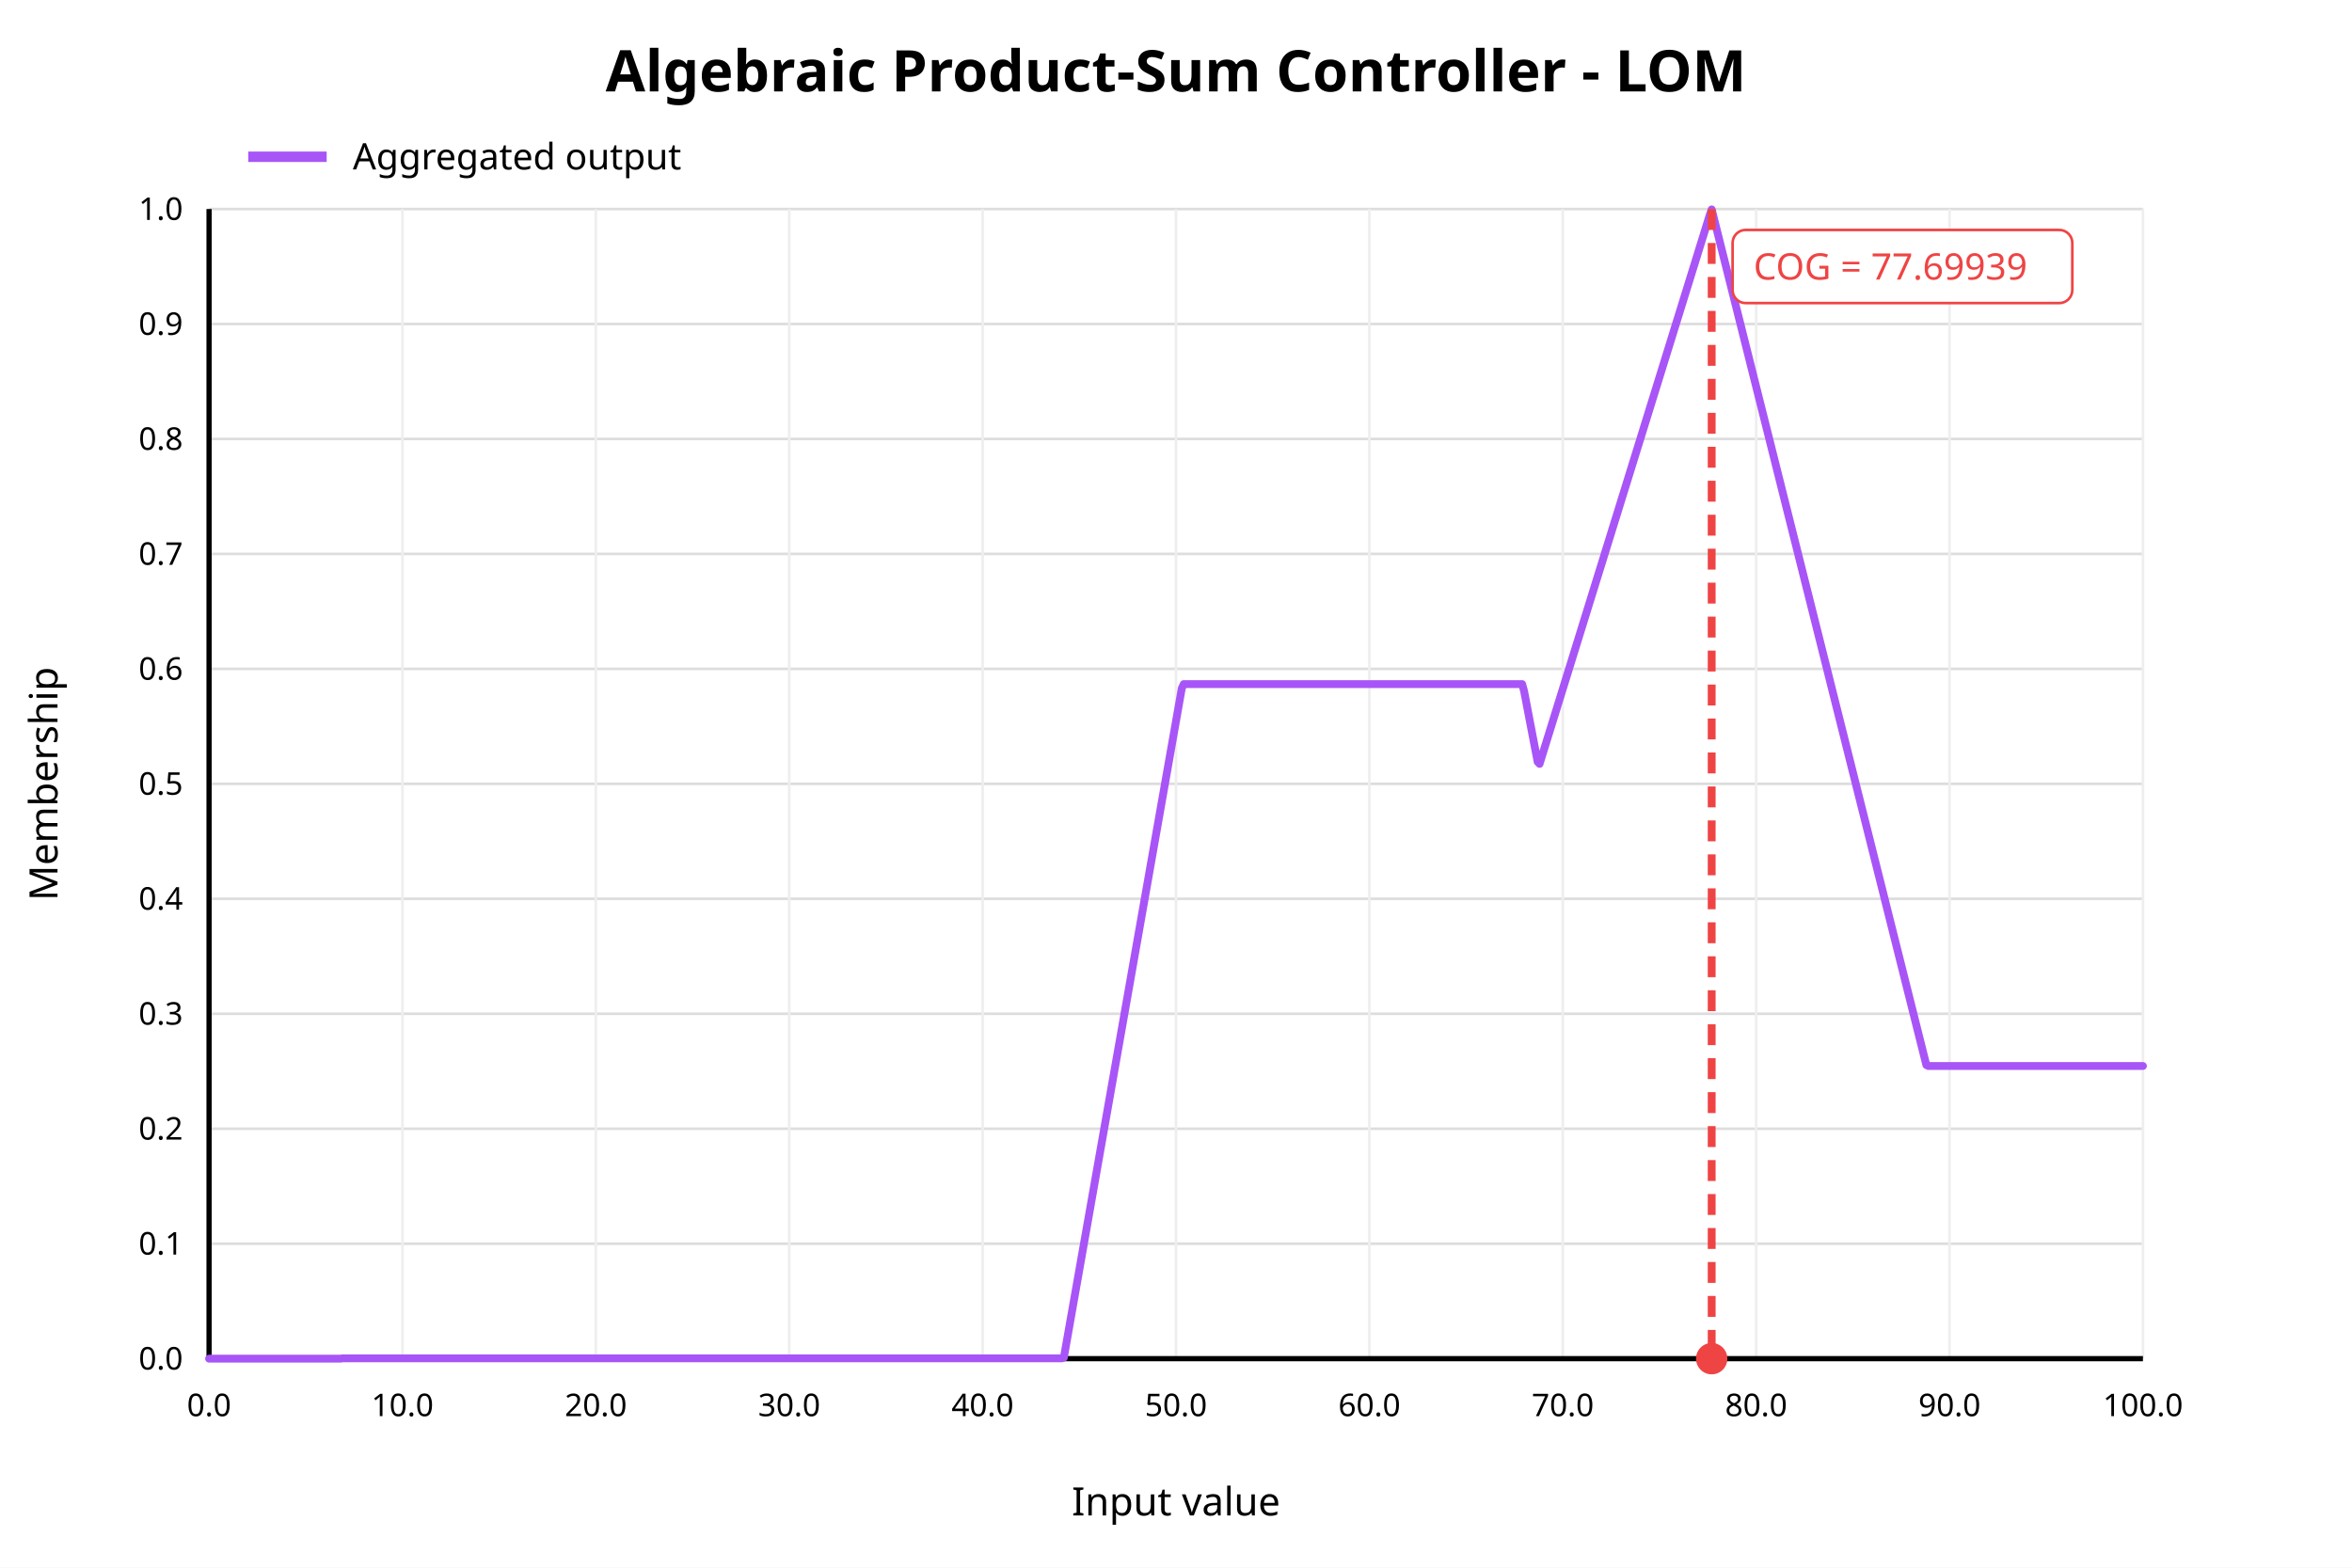
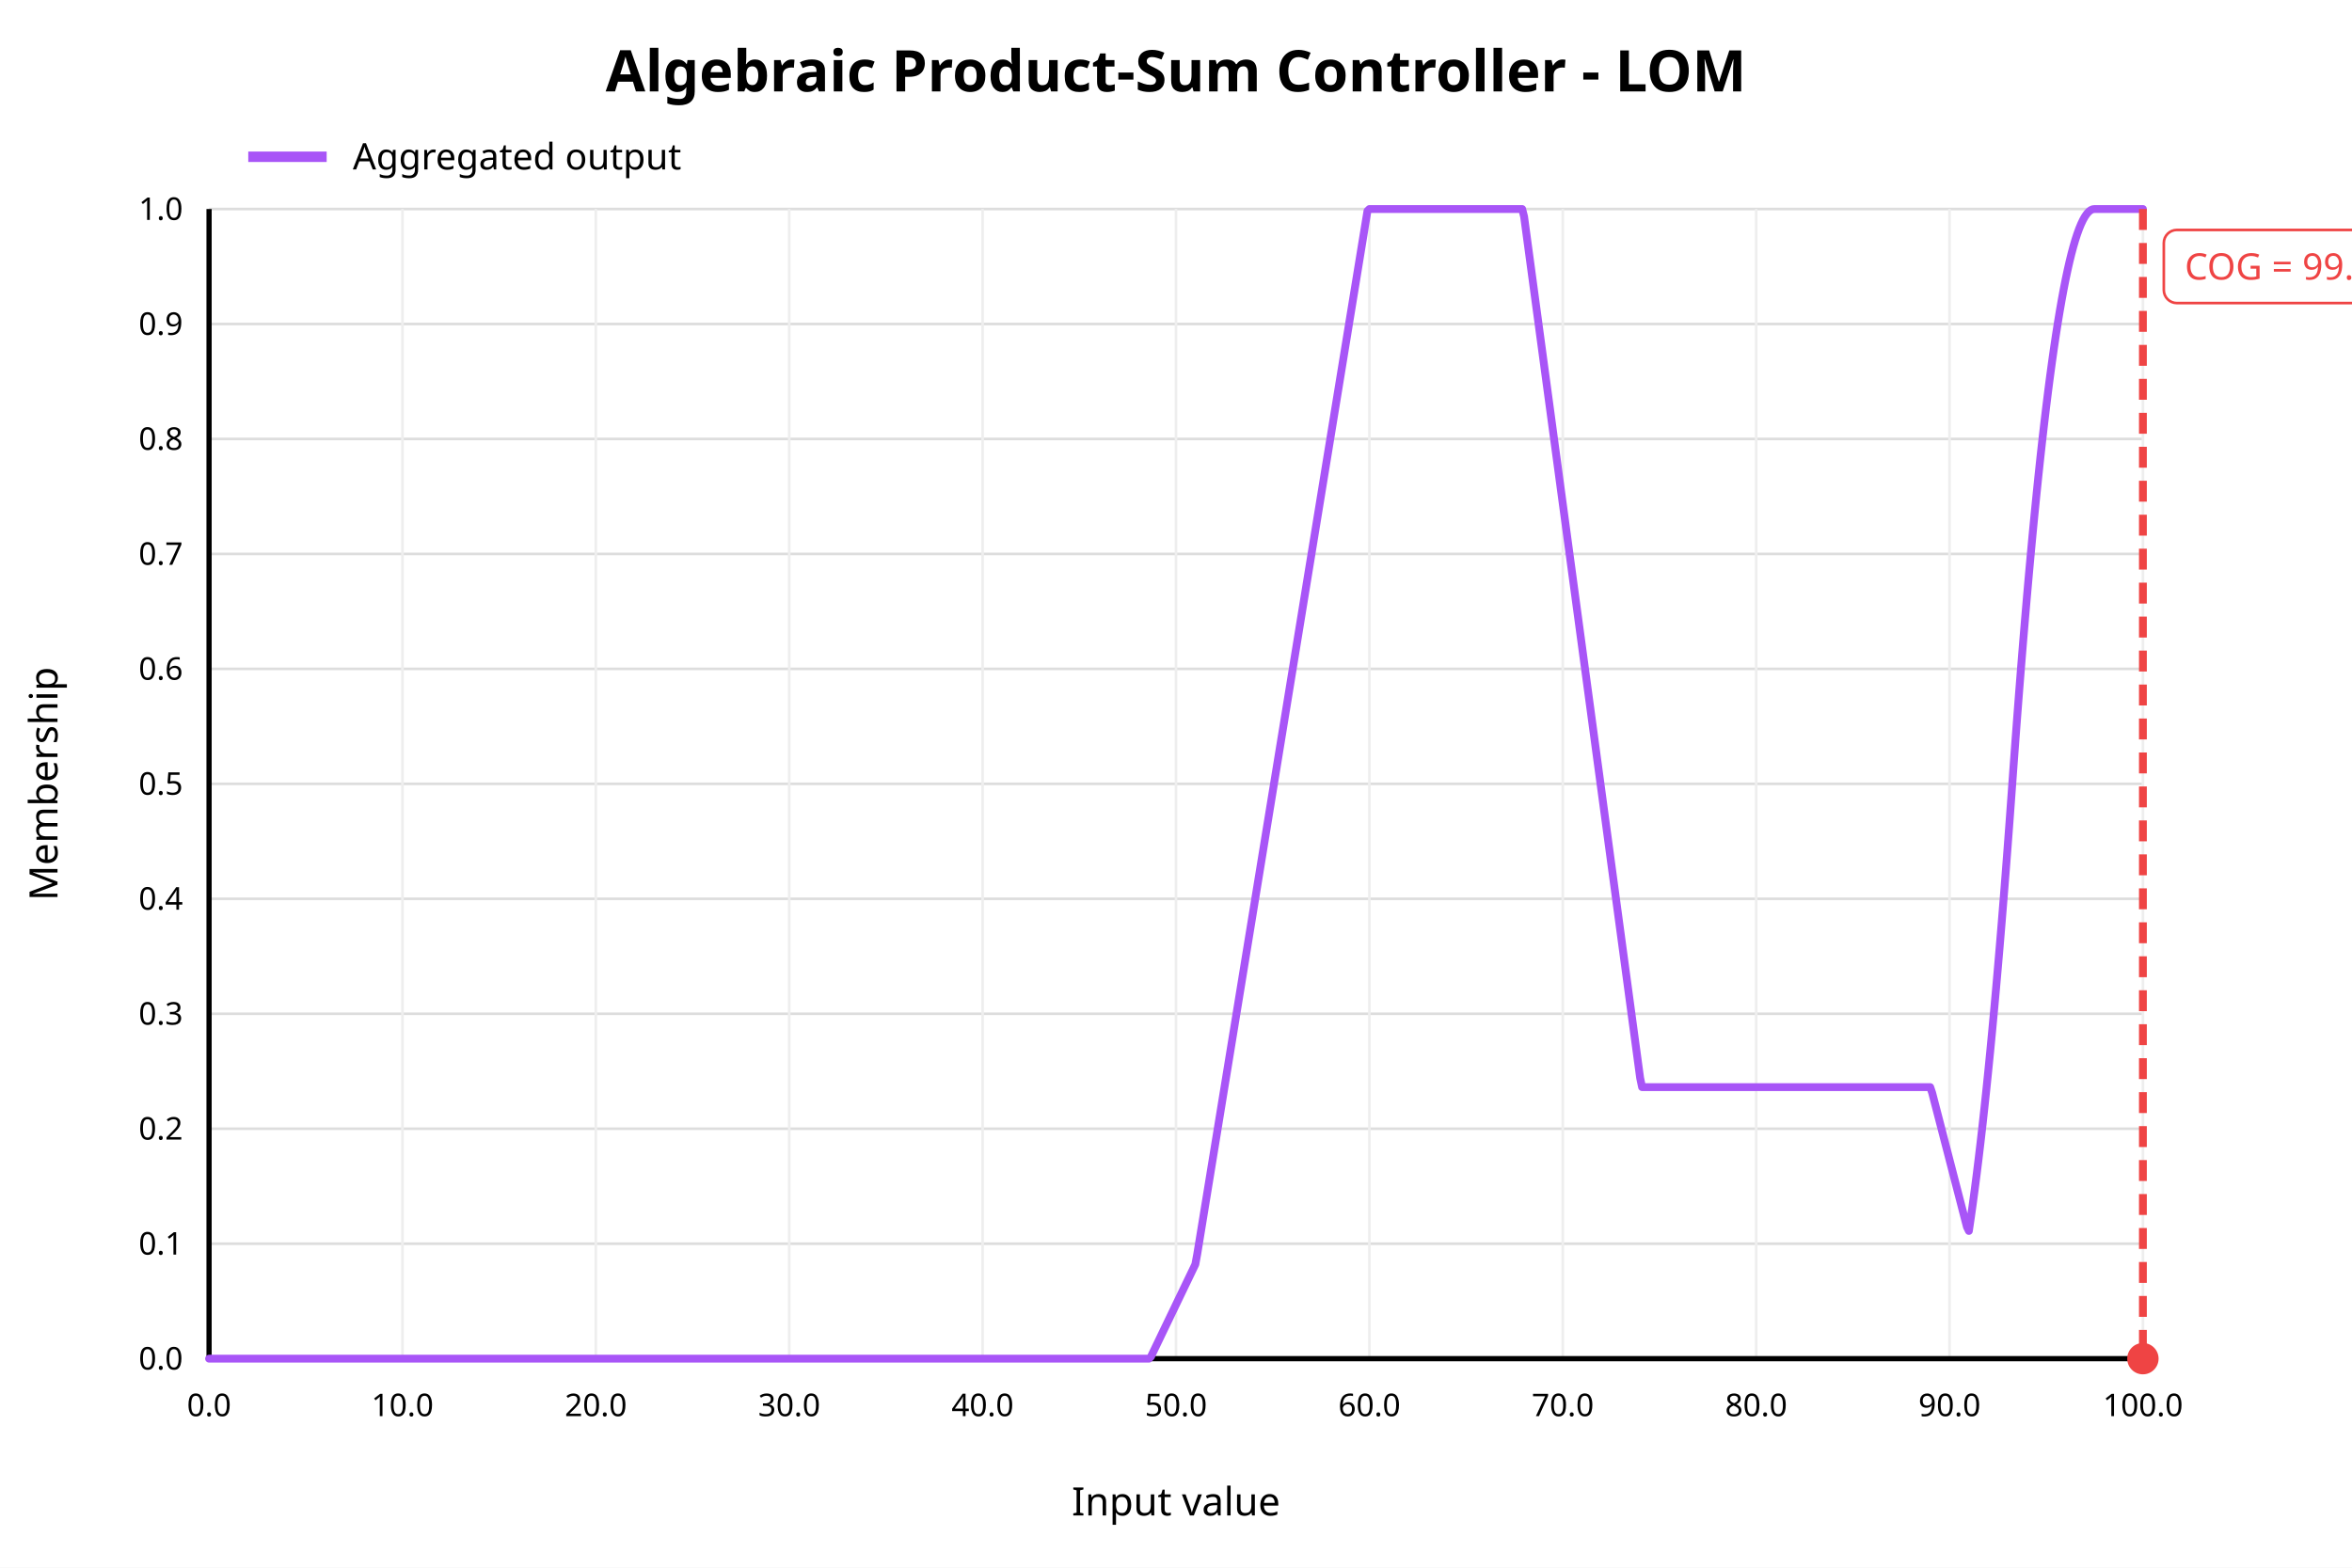
<svg xmlns="http://www.w3.org/2000/svg" width="900" height="600" viewBox="0 0 900 600">
  <rect x="0" y="0" width="900" height="600" fill="white" />
  <text x="450" y="35" text-anchor="middle" font-family="sans-serif" font-size="22" font-weight="bold" fill="black">Algebraic Product-Sum Controller - LOM</text>
  <line x1="80" y1="520.00" x2="820" y2="520.00" stroke="#dddddd" stroke-width="1" />
  <text x="70" y="520.00" text-anchor="end" dominant-baseline="middle" font-family="sans-serif" font-size="12" fill="black">0.0</text>
  <line x1="80" y1="476.00" x2="820" y2="476.00" stroke="#dddddd" stroke-width="1" />
  <text x="70" y="476.00" text-anchor="end" dominant-baseline="middle" font-family="sans-serif" font-size="12" fill="black">0.1</text>
  <line x1="80" y1="432.00" x2="820" y2="432.00" stroke="#dddddd" stroke-width="1" />
  <text x="70" y="432.00" text-anchor="end" dominant-baseline="middle" font-family="sans-serif" font-size="12" fill="black">0.2</text>
  <line x1="80" y1="388.00" x2="820" y2="388.00" stroke="#dddddd" stroke-width="1" />
  <text x="70" y="388.00" text-anchor="end" dominant-baseline="middle" font-family="sans-serif" font-size="12" fill="black">0.3</text>
  <line x1="80" y1="344.00" x2="820" y2="344.00" stroke="#dddddd" stroke-width="1" />
  <text x="70" y="344.00" text-anchor="end" dominant-baseline="middle" font-family="sans-serif" font-size="12" fill="black">0.4</text>
  <line x1="80" y1="300.00" x2="820" y2="300.00" stroke="#dddddd" stroke-width="1" />
  <text x="70" y="300.00" text-anchor="end" dominant-baseline="middle" font-family="sans-serif" font-size="12" fill="black">0.5</text>
  <line x1="80" y1="256.00" x2="820" y2="256.00" stroke="#dddddd" stroke-width="1" />
  <text x="70" y="256.00" text-anchor="end" dominant-baseline="middle" font-family="sans-serif" font-size="12" fill="black">0.6</text>
  <line x1="80" y1="212.00" x2="820" y2="212.00" stroke="#dddddd" stroke-width="1" />
  <text x="70" y="212.00" text-anchor="end" dominant-baseline="middle" font-family="sans-serif" font-size="12" fill="black">0.7</text>
  <line x1="80" y1="168.00" x2="820" y2="168.00" stroke="#dddddd" stroke-width="1" />
  <text x="70" y="168.00" text-anchor="end" dominant-baseline="middle" font-family="sans-serif" font-size="12" fill="black">0.8</text>
  <line x1="80" y1="124.00" x2="820" y2="124.00" stroke="#dddddd" stroke-width="1" />
  <text x="70" y="124.00" text-anchor="end" dominant-baseline="middle" font-family="sans-serif" font-size="12" fill="black">0.9</text>
  <line x1="80" y1="80.00" x2="820" y2="80.00" stroke="#dddddd" stroke-width="1" />
  <text x="70" y="80.00" text-anchor="end" dominant-baseline="middle" font-family="sans-serif" font-size="12" fill="black">1.0</text>
  <line x1="80.00" y1="80" x2="80.00" y2="520" stroke="#eeeeee" stroke-width="1" />
  <text x="80.00" y="542" text-anchor="middle" font-family="sans-serif" font-size="12" fill="black">0.0</text>
  <line x1="154.00" y1="80" x2="154.00" y2="520" stroke="#eeeeee" stroke-width="1" />
  <text x="154.00" y="542" text-anchor="middle" font-family="sans-serif" font-size="12" fill="black">10.0</text>
  <line x1="228.00" y1="80" x2="228.00" y2="520" stroke="#eeeeee" stroke-width="1" />
  <text x="228.00" y="542" text-anchor="middle" font-family="sans-serif" font-size="12" fill="black">20.0</text>
  <line x1="302.00" y1="80" x2="302.00" y2="520" stroke="#eeeeee" stroke-width="1" />
  <text x="302.00" y="542" text-anchor="middle" font-family="sans-serif" font-size="12" fill="black">30.0</text>
  <line x1="376.00" y1="80" x2="376.00" y2="520" stroke="#eeeeee" stroke-width="1" />
  <text x="376.00" y="542" text-anchor="middle" font-family="sans-serif" font-size="12" fill="black">40.0</text>
  <line x1="450.00" y1="80" x2="450.00" y2="520" stroke="#eeeeee" stroke-width="1" />
  <text x="450.00" y="542" text-anchor="middle" font-family="sans-serif" font-size="12" fill="black">50.0</text>
  <line x1="524.00" y1="80" x2="524.00" y2="520" stroke="#eeeeee" stroke-width="1" />
  <text x="524.00" y="542" text-anchor="middle" font-family="sans-serif" font-size="12" fill="black">60.0</text>
  <line x1="598.00" y1="80" x2="598.00" y2="520" stroke="#eeeeee" stroke-width="1" />
  <text x="598.00" y="542" text-anchor="middle" font-family="sans-serif" font-size="12" fill="black">70.0</text>
  <line x1="672.00" y1="80" x2="672.00" y2="520" stroke="#eeeeee" stroke-width="1" />
  <text x="672.00" y="542" text-anchor="middle" font-family="sans-serif" font-size="12" fill="black">80.0</text>
  <line x1="746.00" y1="80" x2="746.00" y2="520" stroke="#eeeeee" stroke-width="1" />
  <text x="746.00" y="542" text-anchor="middle" font-family="sans-serif" font-size="12" fill="black">90.0</text>
  <line x1="820.00" y1="80" x2="820.00" y2="520" stroke="#eeeeee" stroke-width="1" />
  <text x="820.00" y="542" text-anchor="middle" font-family="sans-serif" font-size="12" fill="black">100.0</text>
  <line x1="80" y1="520" x2="820" y2="520" stroke="black" stroke-width="2" />
  <line x1="80" y1="80" x2="80" y2="520" stroke="black" stroke-width="2" />
  <text x="450" y="580" text-anchor="middle" font-family="sans-serif" font-size="15" fill="black">Input value</text>
  <text x="22" y="300" text-anchor="middle" font-family="sans-serif" font-size="15" fill="black" transform="rotate(-90 22 300)">Membership</text>
-   <polyline fill="none" stroke="#a855f7" stroke-width="3" stroke-linejoin="round" stroke-linecap="round" points="80.00,520.00 80.74,520.00 81.48,520.00 82.22,520.00 82.96,520.00 83.70,520.00 84.44,520.00 85.18,520.00 85.92,520.00 86.66,520.00 87.40,520.00 88.14,520.00 88.88,520.00 89.62,520.00 90.36,520.00 91.10,520.00 91.84,520.00 92.58,520.00 93.32,520.00 94.06,520.00 94.80,520.00 95.54,520.00 96.28,520.00 97.02,520.00 97.76,520.00 98.50,520.00 99.24,520.00 99.98,520.00 100.72,520.00 101.46,520.00 102.20,520.00 102.94,520.00 103.68,520.00 104.42,520.00 105.16,520.00 105.90,520.00 106.64,520.00 107.38,520.00 108.12,520.00 108.86,520.00 109.60,520.00 110.34,520.00 111.08,520.00 111.82,520.00 112.56,520.00 113.30,520.00 114.04,520.00 114.78,520.00 115.52,520.00 116.26,520.00 117.00,520.00 117.74,520.00 118.48,520.00 119.22,520.00 119.96,520.00 120.70,520.00 121.44,520.00 122.18,520.00 122.92,520.00 123.66,520.00 124.40,520.00 125.14,520.00 125.88,520.00 126.62,520.00 127.36,520.00 128.10,520.00 128.84,520.00 129.58,520.00 130.32,520.00 131.06,519.87 131.80,519.87 132.54,519.87 133.28,519.87 134.02,519.87 134.76,519.87 135.50,519.87 136.24,519.87 136.98,519.87 137.72,519.87 138.46,519.87 139.20,519.87 139.94,519.87 140.68,519.87 141.42,519.87 142.16,519.87 142.90,519.87 143.64,519.87 144.38,519.87 145.12,519.87 145.86,519.87 146.60,519.87 147.34,519.87 148.08,519.87 148.82,519.87 149.56,519.87 150.30,519.87 151.04,519.87 151.78,519.87 152.52,519.87 153.26,519.87 154.00,519.87 154.74,519.87 155.48,519.87 156.22,519.87 156.96,519.87 157.70,519.87 158.44,519.87 159.18,519.87 159.92,519.87 160.66,519.87 161.40,519.87 162.14,519.87 162.88,519.87 163.62,519.87 164.36,519.87 165.10,519.87 165.84,519.87 166.58,519.87 167.32,519.87 168.06,519.87 168.80,519.87 169.54,519.87 170.28,519.87 171.02,519.87 171.76,519.87 172.50,519.87 173.24,519.87 173.98,519.87 174.72,519.87 175.46,519.87 176.20,519.87 176.94,519.87 177.68,519.87 178.42,519.87 179.16,519.87 179.90,519.87 180.64,519.87 181.38,519.87 182.12,519.87 182.86,519.87 183.60,519.87 184.34,519.87 185.08,519.87 185.82,519.87 186.56,519.87 187.30,519.87 188.04,519.87 188.78,519.87 189.52,519.87 190.26,519.87 191.00,519.87 191.74,519.87 192.48,519.87 193.22,519.87 193.96,519.87 194.70,519.87 195.44,519.87 196.18,519.87 196.92,519.87 197.66,519.87 198.40,519.87 199.14,519.87 199.88,519.87 200.62,519.87 201.36,519.87 202.10,519.87 202.84,519.87 203.58,519.87 204.32,519.87 205.06,519.87 205.80,519.87 206.54,519.87 207.28,519.87 208.02,519.87 208.76,519.87 209.50,519.87 210.24,519.87 210.98,519.87 211.72,519.87 212.46,519.87 213.20,519.87 213.94,519.87 214.68,519.87 215.42,519.87 216.16,519.87 216.90,519.87 217.64,519.87 218.38,519.87 219.12,519.87 219.86,519.87 220.60,519.87 221.34,519.87 222.08,519.87 222.82,519.87 223.56,519.87 224.30,519.87 225.04,519.87 225.78,519.87 226.52,519.87 227.26,519.87 228.00,519.87 228.74,519.87 229.48,519.87 230.22,519.87 230.96,519.87 231.70,519.87 232.44,519.87 233.18,519.87 233.92,519.87 234.66,519.87 235.40,519.87 236.14,519.87 236.88,519.87 237.62,519.87 238.36,519.87 239.10,519.87 239.84,519.87 240.58,519.87 241.32,519.87 242.06,519.87 242.80,519.87 243.54,519.87 244.28,519.87 245.02,519.87 245.76,519.87 246.50,519.87 247.24,519.87 247.98,519.87 248.72,519.87 249.46,519.87 250.20,519.87 250.94,519.87 251.68,519.87 252.42,519.87 253.16,519.87 253.90,519.87 254.64,519.87 255.38,519.87 256.12,519.87 256.86,519.87 257.60,519.87 258.34,519.87 259.08,519.87 259.82,519.87 260.56,519.87 261.30,519.87 262.04,519.87 262.78,519.87 263.52,519.87 264.26,519.87 265.00,519.87 265.74,519.87 266.48,519.87 267.22,519.87 267.96,519.87 268.70,519.87 269.44,519.87 270.18,519.87 270.92,519.87 271.66,519.87 272.40,519.87 273.14,519.87 273.88,519.87 274.62,519.87 275.36,519.87 276.10,519.87 276.84,519.87 277.58,519.87 278.32,519.87 279.06,519.87 279.80,519.87 280.54,519.87 281.28,519.87 282.02,519.87 282.76,519.87 283.50,519.87 284.24,519.87 284.98,519.87 285.72,519.87 286.46,519.87 287.20,519.87 287.94,519.87 288.68,519.87 289.42,519.87 290.16,519.87 290.90,519.87 291.64,519.87 292.38,519.87 293.12,519.87 293.86,519.87 294.60,519.87 295.34,519.87 296.08,519.87 296.82,519.87 297.56,519.87 298.30,519.87 299.04,519.87 299.78,519.87 300.52,519.87 301.26,519.87 302.00,519.87 302.74,519.87 303.48,519.87 304.22,519.87 304.96,519.87 305.70,519.87 306.44,519.87 307.18,519.87 307.92,519.87 308.66,519.87 309.40,519.87 310.14,519.87 310.88,519.87 311.62,519.87 312.36,519.87 313.10,519.87 313.84,519.87 314.58,519.87 315.32,519.87 316.06,519.87 316.80,519.87 317.54,519.87 318.28,519.87 319.02,519.87 319.76,519.87 320.50,519.87 321.24,519.87 321.98,519.87 322.72,519.87 323.46,519.87 324.20,519.87 324.94,519.87 325.68,519.87 326.42,519.87 327.16,519.87 327.90,519.87 328.64,519.87 329.38,519.87 330.12,519.87 330.86,519.87 331.60,519.87 332.34,519.87 333.08,519.87 333.82,519.87 334.56,519.87 335.30,519.87 336.04,519.87 336.78,519.87 337.52,519.87 338.26,519.87 339.00,519.87 339.74,519.87 340.48,519.87 341.22,519.87 341.96,519.87 342.70,519.87 343.44,519.87 344.18,519.87 344.92,519.87 345.66,519.87 346.40,519.87 347.14,519.87 347.88,519.87 348.62,519.87 349.36,519.87 350.10,519.87 350.84,519.87 351.58,519.87 352.32,519.87 353.06,519.87 353.80,519.87 354.54,519.87 355.28,519.87 356.02,519.87 356.76,519.87 357.50,519.87 358.24,519.87 358.98,519.87 359.72,519.87 360.46,519.87 361.20,519.87 361.94,519.87 362.68,519.87 363.42,519.87 364.16,519.87 364.90,519.87 365.64,519.87 366.38,519.87 367.12,519.87 367.86,519.87 368.60,519.87 369.34,519.87 370.08,519.87 370.82,519.87 371.56,519.87 372.30,519.87 373.04,519.87 373.78,519.87 374.52,519.87 375.26,519.87 376.00,519.87 376.74,519.87 377.48,519.87 378.22,519.87 378.96,519.87 379.70,519.87 380.44,519.87 381.18,519.87 381.92,519.87 382.66,519.87 383.40,519.87 384.14,519.87 384.88,519.87 385.62,519.87 386.36,519.87 387.10,519.87 387.84,519.87 388.58,519.87 389.32,519.87 390.06,519.87 390.80,519.87 391.54,519.87 392.28,519.87 393.02,519.87 393.76,519.87 394.50,519.87 395.24,519.87 395.98,519.87 396.72,519.87 397.46,519.87 398.20,519.87 398.94,519.87 399.68,519.87 400.42,519.87 401.16,519.87 401.90,519.87 402.64,519.87 403.38,519.87 404.12,519.87 404.86,519.87 405.60,519.87 406.34,519.87 407.08,519.64 407.82,515.43 408.56,511.23 409.30,507.03 410.04,502.83 410.78,498.63 411.52,494.43 412.26,490.23 413.00,486.03 413.74,481.83 414.48,477.63 415.22,473.43 415.96,469.23 416.70,465.03 417.44,460.83 418.18,456.63 418.92,452.42 419.66,448.22 420.40,444.02 421.14,439.82 421.88,435.62 422.62,431.42 423.36,427.22 424.10,423.02 424.84,418.82 425.58,414.62 426.32,410.42 427.06,406.22 427.80,402.02 428.54,397.82 429.28,393.62 430.02,389.41 430.76,385.21 431.50,381.01 432.24,376.81 432.98,372.61 433.72,368.41 434.46,364.21 435.20,360.01 435.94,355.81 436.68,351.61 437.42,347.41 438.16,343.21 438.90,339.01 439.64,334.81 440.38,330.61 441.12,326.40 441.86,322.20 442.60,318.00 443.34,313.80 444.08,309.60 444.82,305.40 445.56,301.20 446.30,297.00 447.04,292.80 447.78,288.60 448.52,284.40 449.26,280.20 450.00,276.00 450.74,271.80 451.48,267.60 452.22,263.40 452.96,261.82 453.70,261.82 454.44,261.82 455.18,261.82 455.92,261.82 456.66,261.82 457.40,261.82 458.14,261.82 458.88,261.82 459.62,261.82 460.36,261.82 461.10,261.82 461.84,261.82 462.58,261.82 463.32,261.82 464.06,261.82 464.80,261.82 465.54,261.82 466.28,261.82 467.02,261.82 467.76,261.82 468.50,261.82 469.24,261.82 469.98,261.82 470.72,261.82 471.46,261.82 472.20,261.82 472.94,261.82 473.68,261.82 474.42,261.82 475.16,261.82 475.90,261.82 476.64,261.82 477.38,261.82 478.12,261.82 478.86,261.82 479.60,261.82 480.34,261.82 481.08,261.82 481.82,261.82 482.56,261.82 483.30,261.82 484.04,261.82 484.78,261.82 485.52,261.82 486.26,261.82 487.00,261.82 487.74,261.82 488.48,261.82 489.22,261.82 489.96,261.82 490.70,261.82 491.44,261.82 492.18,261.82 492.92,261.82 493.66,261.82 494.40,261.82 495.14,261.82 495.88,261.82 496.62,261.82 497.36,261.82 498.10,261.82 498.84,261.82 499.58,261.82 500.32,261.82 501.06,261.82 501.80,261.82 502.54,261.82 503.28,261.82 504.02,261.82 504.76,261.82 505.50,261.82 506.24,261.82 506.98,261.82 507.72,261.82 508.46,261.82 509.20,261.82 509.94,261.82 510.68,261.82 511.42,261.82 512.16,261.82 512.90,261.82 513.64,261.82 514.38,261.82 515.12,261.82 515.86,261.82 516.60,261.82 517.34,261.82 518.08,261.82 518.82,261.82 519.56,261.82 520.30,261.82 521.04,261.82 521.78,261.82 522.52,261.82 523.26,261.82 524.00,261.82 524.74,261.82 525.48,261.82 526.22,261.82 526.96,261.82 527.70,261.82 528.44,261.82 529.18,261.82 529.92,261.82 530.66,261.82 531.40,261.82 532.14,261.82 532.88,261.82 533.62,261.82 534.36,261.82 535.10,261.82 535.84,261.82 536.58,261.82 537.32,261.82 538.06,261.82 538.80,261.82 539.54,261.82 540.28,261.82 541.02,261.82 541.76,261.82 542.50,261.82 543.24,261.82 543.98,261.82 544.72,261.82 545.46,261.82 546.20,261.82 546.94,261.82 547.68,261.82 548.42,261.82 549.16,261.82 549.90,261.82 550.64,261.82 551.38,261.82 552.12,261.82 552.86,261.82 553.60,261.82 554.34,261.82 555.08,261.82 555.82,261.82 556.56,261.82 557.30,261.82 558.04,261.82 558.78,261.82 559.52,261.82 560.26,261.82 561.00,261.82 561.74,261.82 562.48,261.82 563.22,261.82 563.96,261.82 564.70,261.82 565.44,261.82 566.18,261.82 566.92,261.82 567.66,261.82 568.40,261.82 569.14,261.82 569.88,261.82 570.62,261.82 571.36,261.82 572.10,261.82 572.84,261.82 573.58,261.82 574.32,261.82 575.06,261.82 575.80,261.82 576.54,261.82 577.28,261.82 578.02,261.82 578.76,261.82 579.50,261.82 580.24,261.82 580.98,261.82 581.72,261.82 582.46,261.82 583.20,264.53 583.94,268.40 584.68,272.26 585.42,276.13 586.16,279.99 586.90,283.86 587.64,287.72 588.38,291.59 589.12,292.36 589.86,289.98 590.60,287.59 591.34,285.20 592.08,282.81 592.82,280.43 593.56,278.04 594.30,275.65 595.04,273.26 595.78,270.88 596.52,268.49 597.26,266.10 598.00,263.71 598.74,261.33 599.48,258.94 600.22,256.55 600.96,254.17 601.70,251.78 602.44,249.39 603.18,247.00 603.92,244.62 604.66,242.23 605.40,239.84 606.14,237.45 606.88,235.07 607.62,232.68 608.36,230.29 609.10,227.90 609.84,225.52 610.58,223.13 611.32,220.74 612.06,218.35 612.80,215.97 613.54,213.58 614.28,211.19 615.02,208.80 615.76,206.42 616.50,204.03 617.24,201.64 617.98,199.25 618.72,196.87 619.46,194.48 620.20,192.09 620.94,189.70 621.68,187.32 622.42,184.93 623.16,182.54 623.90,180.15 624.64,177.77 625.38,175.38 626.12,172.99 626.86,170.60 627.60,168.22 628.34,165.83 629.08,163.44 629.82,161.05 630.56,158.67 631.30,156.28 632.04,153.89 632.78,151.50 633.52,149.12 634.26,146.73 635.00,144.34 635.74,141.95 636.48,139.57 637.22,137.18 637.96,134.79 638.70,132.40 639.44,130.02 640.18,127.63 640.92,125.24 641.66,122.85 642.40,120.47 643.14,118.08 643.88,115.69 644.62,113.30 645.36,110.92 646.10,108.53 646.84,106.14 647.58,103.75 648.32,101.37 649.06,98.98 649.80,96.59 650.54,94.20 651.28,91.82 652.02,89.43 652.76,87.04 653.50,84.65 654.24,82.27 654.98,80.15 655.72,83.10 656.46,86.05 657.20,89.00 657.94,91.95 658.68,94.90 659.42,97.85 660.16,100.80 660.90,103.75 661.64,106.70 662.38,109.65 663.12,112.60 663.86,115.55 664.60,118.50 665.34,121.45 666.08,124.40 666.82,127.35 667.56,130.30 668.30,133.25 669.04,136.20 669.78,139.15 670.52,142.10 671.26,145.05 672.00,148.00 672.74,150.95 673.48,153.90 674.22,156.85 674.96,159.80 675.70,162.75 676.44,165.70 677.18,168.65 677.92,171.60 678.66,174.55 679.40,177.50 680.14,180.45 680.88,183.41 681.62,186.36 682.36,189.31 683.10,192.26 683.84,195.21 684.58,198.16 685.32,201.11 686.06,204.06 686.80,207.01 687.54,209.96 688.28,212.91 689.02,215.86 689.76,218.81 690.50,221.76 691.24,224.71 691.98,227.66 692.72,230.61 693.46,233.56 694.20,236.51 694.94,239.46 695.68,242.41 696.42,245.36 697.16,248.31 697.90,251.26 698.64,254.21 699.38,257.16 700.12,260.11 700.86,263.06 701.60,266.01 702.34,268.96 703.08,271.91 703.82,274.86 704.56,277.81 705.30,280.76 706.04,283.71 706.78,286.66 707.52,289.61 708.26,292.56 709.00,295.51 709.74,298.46 710.48,301.41 711.22,304.36 711.96,307.31 712.70,310.26 713.44,313.21 714.18,316.16 714.92,319.11 715.66,322.06 716.40,325.01 717.14,327.96 717.88,330.91 718.62,333.86 719.36,336.81 720.10,339.76 720.84,342.71 721.58,345.67 722.32,348.62 723.06,351.57 723.80,354.52 724.54,357.47 725.28,360.42 726.02,363.37 726.76,366.32 727.50,369.27 728.24,372.22 728.98,375.17 729.72,378.12 730.46,381.07 731.20,384.02 731.94,386.97 732.68,389.92 733.42,392.87 734.16,395.82 734.90,398.77 735.64,401.72 736.38,404.67 737.12,407.62 737.86,407.99 738.60,407.99 739.34,407.99 740.08,407.99 740.82,407.99 741.56,407.99 742.30,407.99 743.04,407.99 743.78,407.99 744.52,407.99 745.26,407.99 746.00,407.99 746.74,407.99 747.48,407.99 748.22,407.99 748.96,407.99 749.70,407.99 750.44,407.99 751.18,407.99 751.92,407.99 752.66,407.99 753.40,407.99 754.14,407.99 754.88,407.99 755.62,407.99 756.36,407.99 757.10,407.99 757.84,407.99 758.58,407.99 759.32,407.99 760.06,407.99 760.80,407.99 761.54,407.99 762.28,407.99 763.02,407.99 763.76,407.99 764.50,407.99 765.24,407.99 765.98,407.99 766.72,407.99 767.46,407.99 768.20,407.99 768.94,407.99 769.68,407.99 770.42,407.99 771.16,407.99 771.90,407.99 772.64,407.99 773.38,407.99 774.12,407.99 774.86,407.99 775.60,407.99 776.34,407.99 777.08,407.99 777.82,407.99 778.56,407.99 779.30,407.99 780.04,407.99 780.78,407.99 781.52,407.99 782.26,407.99 783.00,407.99 783.74,407.99 784.48,407.99 785.22,407.99 785.96,407.99 786.70,407.99 787.44,407.99 788.18,407.99 788.92,407.99 789.66,407.99 790.40,407.99 791.14,407.99 791.88,407.99 792.62,407.99 793.36,407.99 794.10,407.99 794.84,407.99 795.58,407.99 796.32,407.99 797.06,407.99 797.80,407.99 798.54,407.99 799.28,407.99 800.02,407.99 800.76,407.99 801.50,407.99 802.24,407.99 802.98,407.99 803.72,407.99 804.46,407.99 805.20,407.99 805.94,407.99 806.68,407.99 807.42,407.99 808.16,407.99 808.90,407.99 809.64,407.99 810.38,407.99 811.12,407.99 811.86,407.99 812.60,407.99 813.34,407.99 814.08,407.99 814.82,407.99 815.56,407.99 816.30,407.99 817.04,407.99 817.78,407.99 818.52,407.99 819.26,407.99 820.00,407.99" />
-   <line x1="654.98" y1="80" x2="654.98" y2="520" stroke="#ef4444" stroke-width="3" stroke-dasharray="8 5" />
-   <circle cx="654.98" cy="520" r="6" fill="#ef4444" />
-   <rect x="662.98" y="88" width="130" height="28" rx="5" fill="white" stroke="#ef4444" />
-   <text x="670.98" y="107" font-family="sans-serif" font-size="14" fill="#ef4444">COG = 77.69939</text>
+   <polyline fill="none" stroke="#a855f7" stroke-width="3" stroke-linejoin="round" stroke-linecap="round" points="80.00,520.00 80.74,520.00 81.48,520.00 82.22,520.00 82.96,520.00 83.70,520.00 84.44,520.00 85.18,520.00 85.92,520.00 86.66,520.00 87.40,520.00 88.14,520.00 88.88,520.00 89.62,520.00 90.36,520.00 91.10,520.00 91.84,520.00 92.58,520.00 93.32,520.00 94.06,520.00 94.80,520.00 95.54,520.00 96.28,520.00 97.02,520.00 97.76,520.00 98.50,520.00 99.24,520.00 99.98,520.00 100.72,520.00 101.46,520.00 102.20,520.00 102.94,520.00 103.68,520.00 104.42,520.00 105.16,520.00 105.90,520.00 106.64,520.00 107.38,520.00 108.12,520.00 108.86,520.00 109.60,520.00 110.34,520.00 111.08,520.00 111.82,520.00 112.56,520.00 113.30,520.00 114.04,520.00 114.78,520.00 115.52,520.00 116.26,520.00 117.00,520.00 117.74,520.00 118.48,520.00 119.22,520.00 119.96,520.00 120.70,520.00 121.44,520.00 122.18,520.00 122.92,520.00 123.66,520.00 124.40,520.00 125.14,520.00 125.88,520.00 126.62,520.00 127.36,520.00 128.10,520.00 128.84,520.00 129.58,520.00 130.32,520.00 131.06,520.00 131.80,520.00 132.54,520.00 133.28,520.00 134.02,520.00 134.76,520.00 135.50,520.00 136.24,520.00 136.98,520.00 137.72,520.00 138.46,520.00 139.20,520.00 139.94,520.00 140.68,520.00 141.42,520.00 142.16,520.00 142.90,520.00 143.64,520.00 144.38,520.00 145.12,520.00 145.86,520.00 146.60,520.00 147.34,520.00 148.08,520.00 148.82,520.00 149.56,520.00 150.30,520.00 151.04,520.00 151.78,520.00 152.52,520.00 153.26,520.00 154.00,520.00 154.74,520.00 155.48,520.00 156.22,520.00 156.96,520.00 157.70,520.00 158.44,520.00 159.18,520.00 159.92,520.00 160.66,520.00 161.40,520.00 162.14,520.00 162.88,520.00 163.62,520.00 164.36,520.00 165.10,520.00 165.84,520.00 166.58,520.00 167.32,520.00 168.06,520.00 168.80,520.00 169.54,520.00 170.28,520.00 171.02,520.00 171.76,520.00 172.50,520.00 173.24,520.00 173.98,520.00 174.72,520.00 175.46,520.00 176.20,520.00 176.94,520.00 177.68,520.00 178.42,520.00 179.16,520.00 179.90,520.00 180.64,520.00 181.38,520.00 182.12,520.00 182.86,520.00 183.60,520.00 184.34,520.00 185.08,520.00 185.82,520.00 186.56,520.00 187.30,520.00 188.04,520.00 188.78,520.00 189.52,520.00 190.26,520.00 191.00,520.00 191.74,520.00 192.48,520.00 193.22,520.00 193.96,520.00 194.70,520.00 195.44,520.00 196.18,520.00 196.92,520.00 197.66,520.00 198.40,520.00 199.14,520.00 199.88,520.00 200.62,520.00 201.36,520.00 202.10,520.00 202.84,520.00 203.58,520.00 204.32,520.00 205.06,520.00 205.80,520.00 206.54,520.00 207.28,520.00 208.02,520.00 208.76,520.00 209.50,520.00 210.24,520.00 210.98,520.00 211.72,520.00 212.46,520.00 213.20,520.00 213.94,520.00 214.68,520.00 215.42,520.00 216.16,520.00 216.90,520.00 217.64,520.00 218.38,520.00 219.12,520.00 219.86,520.00 220.60,520.00 221.34,520.00 222.08,520.00 222.82,520.00 223.56,520.00 224.30,520.00 225.04,520.00 225.78,520.00 226.52,520.00 227.26,520.00 228.00,520.00 228.74,520.00 229.48,520.00 230.22,520.00 230.96,520.00 231.70,520.00 232.44,520.00 233.18,520.00 233.92,520.00 234.66,520.00 235.40,520.00 236.14,520.00 236.88,520.00 237.62,520.00 238.36,520.00 239.10,520.00 239.84,520.00 240.58,520.00 241.32,520.00 242.06,520.00 242.80,520.00 243.54,520.00 244.28,520.00 245.02,520.00 245.76,520.00 246.50,520.00 247.24,520.00 247.98,520.00 248.72,520.00 249.46,520.00 250.20,520.00 250.94,520.00 251.68,520.00 252.42,520.00 253.16,520.00 253.90,520.00 254.64,520.00 255.38,520.00 256.12,520.00 256.86,520.00 257.60,520.00 258.34,520.00 259.08,520.00 259.82,520.00 260.56,520.00 261.30,520.00 262.04,520.00 262.78,520.00 263.52,520.00 264.26,520.00 265.00,520.00 265.74,520.00 266.48,520.00 267.22,520.00 267.96,520.00 268.70,520.00 269.44,520.00 270.18,520.00 270.92,520.00 271.66,520.00 272.40,520.00 273.14,520.00 273.88,520.00 274.62,520.00 275.36,520.00 276.10,520.00 276.84,520.00 277.58,520.00 278.32,520.00 279.06,520.00 279.80,520.00 280.54,520.00 281.28,520.00 282.02,520.00 282.76,520.00 283.50,520.00 284.24,520.00 284.98,520.00 285.72,520.00 286.46,520.00 287.20,520.00 287.94,520.00 288.68,520.00 289.42,520.00 290.16,520.00 290.90,520.00 291.64,520.00 292.38,520.00 293.12,520.00 293.86,520.00 294.60,520.00 295.34,520.00 296.08,520.00 296.82,520.00 297.56,520.00 298.30,520.00 299.04,520.00 299.78,520.00 300.52,520.00 301.26,520.00 302.00,520.00 302.74,520.00 303.48,520.00 304.22,520.00 304.96,520.00 305.70,520.00 306.44,520.00 307.18,520.00 307.92,520.00 308.66,520.00 309.40,520.00 310.14,520.00 310.88,520.00 311.62,520.00 312.36,520.00 313.10,520.00 313.84,520.00 314.58,520.00 315.32,520.00 316.06,520.00 316.80,520.00 317.54,520.00 318.28,520.00 319.02,520.00 319.76,520.00 320.50,520.00 321.24,520.00 321.98,520.00 322.72,520.00 323.46,520.00 324.20,520.00 324.94,520.00 325.68,520.00 326.42,520.00 327.16,520.00 327.90,520.00 328.64,520.00 329.38,520.00 330.12,520.00 330.86,520.00 331.60,520.00 332.34,520.00 333.08,520.00 333.82,520.00 334.56,520.00 335.30,520.00 336.04,520.00 336.78,520.00 337.52,520.00 338.26,520.00 339.00,520.00 339.74,520.00 340.48,520.00 341.22,520.00 341.96,520.00 342.70,520.00 343.44,520.00 344.18,520.00 344.92,520.00 345.66,520.00 346.40,520.00 347.14,520.00 347.88,520.00 348.62,520.00 349.36,520.00 350.10,520.00 350.84,520.00 351.58,520.00 352.32,520.00 353.06,520.00 353.80,520.00 354.54,520.00 355.28,520.00 356.02,520.00 356.76,520.00 357.50,520.00 358.24,520.00 358.98,520.00 359.72,520.00 360.46,520.00 361.20,520.00 361.94,520.00 362.68,520.00 363.42,520.00 364.16,520.00 364.90,520.00 365.64,520.00 366.38,520.00 367.12,520.00 367.86,520.00 368.60,520.00 369.34,520.00 370.08,520.00 370.82,520.00 371.56,520.00 372.30,520.00 373.04,520.00 373.78,520.00 374.52,520.00 375.26,520.00 376.00,520.00 376.74,520.00 377.48,520.00 378.22,520.00 378.96,520.00 379.70,520.00 380.44,520.00 381.18,520.00 381.92,520.00 382.66,520.00 383.40,520.00 384.14,520.00 384.88,520.00 385.62,520.00 386.36,520.00 387.10,520.00 387.84,520.00 388.58,520.00 389.32,520.00 390.06,520.00 390.80,520.00 391.54,520.00 392.28,520.00 393.02,520.00 393.76,520.00 394.50,520.00 395.24,520.00 395.98,520.00 396.72,520.00 397.46,520.00 398.20,520.00 398.94,520.00 399.68,520.00 400.42,520.00 401.16,520.00 401.90,520.00 402.64,520.00 403.38,520.00 404.12,520.00 404.86,520.00 405.60,520.00 406.34,520.00 407.08,520.00 407.82,520.00 408.56,520.00 409.30,520.00 410.04,520.00 410.78,520.00 411.52,520.00 412.26,520.00 413.00,520.00 413.74,520.00 414.48,520.00 415.22,520.00 415.96,520.00 416.70,520.00 417.44,520.00 418.18,520.00 418.92,520.00 419.66,520.00 420.40,520.00 421.14,520.00 421.88,520.00 422.62,520.00 423.36,520.00 424.10,520.00 424.84,520.00 425.58,520.00 426.32,520.00 427.06,520.00 427.80,520.00 428.54,520.00 429.28,520.00 430.02,520.00 430.76,520.00 431.50,520.00 432.24,520.00 432.98,520.00 433.72,520.00 434.46,520.00 435.20,520.00 435.94,520.00 436.68,520.00 437.42,520.00 438.16,520.00 438.90,520.00 439.64,520.00 440.38,519.31 441.12,517.77 441.86,516.23 442.60,514.69 443.34,513.15 444.08,511.61 444.82,510.07 445.56,508.53 446.30,507.00 447.04,505.46 447.78,503.92 448.52,502.38 449.26,500.84 450.00,499.30 450.74,497.76 451.48,496.22 452.22,494.68 452.96,493.15 453.70,491.61 454.44,490.07 455.18,488.53 455.92,486.99 456.66,485.45 457.40,483.91 458.14,479.89 458.88,475.36 459.62,470.82 460.36,466.29 461.10,461.75 461.84,457.21 462.58,452.68 463.32,448.14 464.06,443.61 464.80,439.07 465.54,434.54 466.28,430.00 467.02,425.46 467.76,420.93 468.50,416.39 469.24,411.86 469.98,407.32 470.72,402.78 471.46,398.25 472.20,393.71 472.94,389.18 473.68,384.64 474.42,380.11 475.16,375.57 475.90,371.03 476.64,366.50 477.38,361.96 478.12,357.43 478.86,352.89 479.60,348.35 480.34,343.82 481.08,339.28 481.82,334.75 482.56,330.21 483.30,325.68 484.04,321.14 484.78,316.60 485.52,312.07 486.26,307.53 487.00,303.00 487.74,298.46 488.48,293.93 489.22,289.39 489.96,284.85 490.70,280.32 491.44,275.78 492.18,271.25 492.92,266.71 493.66,262.17 494.40,257.64 495.14,253.10 495.88,248.57 496.62,244.03 497.36,239.50 498.10,234.96 498.84,230.42 499.58,225.89 500.32,221.35 501.06,216.82 501.80,212.28 502.54,207.74 503.28,203.21 504.02,198.67 504.76,194.14 505.50,189.60 506.24,185.07 506.98,180.53 507.72,175.99 508.46,171.46 509.20,166.92 509.94,162.39 510.68,157.85 511.42,153.32 512.16,148.78 512.90,144.24 513.64,139.71 514.38,135.17 515.12,130.64 515.86,126.10 516.60,121.56 517.34,117.03 518.08,112.49 518.82,107.96 519.56,103.42 520.30,98.89 521.04,94.35 521.78,89.81 522.52,85.28 523.26,80.74 524.00,80.00 524.74,80.00 525.48,80.00 526.22,80.00 526.96,80.00 527.70,80.00 528.44,80.00 529.18,80.00 529.92,80.00 530.66,80.00 531.40,80.00 532.14,80.00 532.88,80.00 533.62,80.00 534.36,80.00 535.10,80.00 535.84,80.00 536.58,80.00 537.32,80.00 538.06,80.00 538.80,80.00 539.54,80.00 540.28,80.00 541.02,80.00 541.76,80.00 542.50,80.00 543.24,80.00 543.98,80.00 544.72,80.00 545.46,80.00 546.20,80.00 546.94,80.00 547.68,80.00 548.42,80.00 549.16,80.00 549.90,80.00 550.64,80.00 551.38,80.00 552.12,80.00 552.86,80.00 553.60,80.00 554.34,80.00 555.08,80.00 555.82,80.00 556.56,80.00 557.30,80.00 558.04,80.00 558.78,80.00 559.52,80.00 560.26,80.00 561.00,80.00 561.74,80.00 562.48,80.00 563.22,80.00 563.96,80.00 564.70,80.00 565.44,80.00 566.18,80.00 566.92,80.00 567.66,80.00 568.40,80.00 569.14,80.00 569.88,80.00 570.62,80.00 571.36,80.00 572.10,80.00 572.84,80.00 573.58,80.00 574.32,80.00 575.06,80.00 575.80,80.00 576.54,80.00 577.28,80.00 578.02,80.00 578.76,80.00 579.50,80.00 580.24,80.00 580.98,80.00 581.72,80.00 582.46,80.00 583.20,82.92 583.94,88.42 584.68,93.91 585.42,99.41 586.16,104.90 586.90,110.39 587.64,115.89 588.38,121.38 589.12,126.88 589.86,132.37 590.60,137.86 591.34,143.36 592.08,148.85 592.82,154.34 593.56,159.84 594.30,165.33 595.04,170.83 595.78,176.32 596.52,181.81 597.26,187.31 598.00,192.80 598.74,198.29 599.48,203.79 600.22,209.28 600.96,214.78 601.70,220.27 602.44,225.76 603.18,231.26 603.92,236.75 604.66,242.24 605.40,247.74 606.14,253.23 606.88,258.73 607.62,264.22 608.36,269.71 609.10,275.21 609.84,280.70 610.58,286.20 611.32,291.69 612.06,297.18 612.80,302.68 613.54,308.17 614.28,313.66 615.02,319.16 615.76,324.65 616.50,330.15 617.24,335.64 617.98,341.13 618.72,346.63 619.46,352.12 620.20,357.61 620.94,363.11 621.68,368.60 622.42,374.10 623.16,379.59 623.90,385.08 624.64,390.58 625.38,396.07 626.12,401.56 626.86,407.06 627.60,412.55 628.34,416.07 629.08,416.07 629.82,416.07 630.56,416.07 631.30,416.07 632.04,416.07 632.78,416.07 633.52,416.07 634.26,416.07 635.00,416.07 635.74,416.07 636.48,416.07 637.22,416.07 637.96,416.07 638.70,416.07 639.44,416.07 640.18,416.07 640.92,416.07 641.66,416.07 642.40,416.07 643.14,416.07 643.88,416.07 644.62,416.07 645.36,416.07 646.10,416.07 646.84,416.07 647.58,416.07 648.32,416.07 649.06,416.07 649.80,416.07 650.54,416.07 651.28,416.07 652.02,416.07 652.76,416.07 653.50,416.07 654.24,416.07 654.98,416.07 655.72,416.07 656.46,416.07 657.20,416.07 657.94,416.07 658.68,416.07 659.42,416.07 660.16,416.07 660.90,416.07 661.64,416.07 662.38,416.07 663.12,416.07 663.86,416.07 664.60,416.07 665.34,416.07 666.08,416.07 666.82,416.07 667.56,416.07 668.30,416.07 669.04,416.07 669.78,416.07 670.52,416.07 671.26,416.07 672.00,416.07 672.74,416.07 673.48,416.07 674.22,416.07 674.96,416.07 675.70,416.07 676.44,416.07 677.18,416.07 677.92,416.07 678.66,416.07 679.40,416.07 680.14,416.07 680.88,416.07 681.62,416.07 682.36,416.07 683.10,416.07 683.84,416.07 684.58,416.07 685.32,416.07 686.06,416.07 686.80,416.07 687.54,416.07 688.28,416.07 689.02,416.07 689.76,416.07 690.50,416.07 691.24,416.07 691.98,416.07 692.72,416.07 693.46,416.07 694.20,416.07 694.94,416.07 695.68,416.07 696.42,416.07 697.16,416.07 697.90,416.07 698.64,416.07 699.38,416.07 700.12,416.07 700.86,416.07 701.60,416.07 702.34,416.07 703.08,416.07 703.82,416.07 704.56,416.07 705.30,416.07 706.04,416.07 706.78,416.07 707.52,416.07 708.26,416.07 709.00,416.07 709.74,416.07 710.48,416.07 711.22,416.07 711.96,416.07 712.70,416.07 713.44,416.07 714.18,416.07 714.92,416.07 715.66,416.07 716.40,416.07 717.14,416.07 717.88,416.07 718.62,416.07 719.36,416.07 720.10,416.07 720.84,416.07 721.58,416.07 722.32,416.07 723.06,416.07 723.80,416.07 724.54,416.07 725.28,416.07 726.02,416.07 726.76,416.07 727.50,416.07 728.24,416.07 728.98,416.07 729.72,416.07 730.46,416.07 731.20,416.07 731.94,416.07 732.68,416.07 733.42,416.07 734.16,416.07 734.90,416.07 735.64,416.07 736.38,416.07 737.12,416.07 737.86,416.07 738.60,416.07 739.34,418.24 740.08,421.10 740.82,423.95 741.56,426.80 742.30,429.66 743.04,432.51 743.78,435.37 744.52,438.22 745.26,441.07 746.00,443.93 746.74,446.78 747.48,449.64 748.22,452.49 748.96,455.34 749.70,458.20 750.44,461.05 751.18,463.91 751.92,466.76 752.66,469.61 753.40,471.12 754.14,466.11 754.88,460.86 755.62,455.36 756.36,449.61 757.10,443.63 757.84,437.40 758.58,430.92 759.32,424.20 760.06,417.23 760.80,410.03 761.54,402.57 762.28,394.87 763.02,386.93 763.76,378.75 764.50,370.32 765.24,361.64 765.98,352.72 766.72,343.56 767.46,334.15 768.20,324.50 768.94,314.60 769.68,304.46 770.42,294.15 771.16,284.04 771.90,274.18 772.64,264.56 773.38,255.18 774.12,246.05 774.86,237.17 775.60,228.53 776.34,220.13 777.08,211.97 777.82,204.07 778.56,196.40 779.30,188.98 780.04,181.81 780.78,174.87 781.52,168.19 782.26,161.74 783.00,155.55 783.74,149.59 784.48,143.88 785.22,138.42 785.96,133.20 786.70,128.22 787.44,123.49 788.18,119.00 788.92,114.76 789.66,110.76 790.40,107.00 791.14,103.49 791.88,100.22 792.62,97.20 793.36,94.43 794.10,91.89 794.84,89.60 795.58,87.56 796.32,85.76 797.06,84.20 797.80,82.89 798.54,81.83 799.28,81.00 800.02,80.43 800.76,80.09 801.50,80.00 802.24,80.00 802.98,80.00 803.72,80.00 804.46,80.00 805.20,80.00 805.94,80.00 806.68,80.00 807.42,80.00 808.16,80.00 808.90,80.00 809.64,80.00 810.38,80.00 811.12,80.00 811.86,80.00 812.60,80.00 813.34,80.00 814.08,80.00 814.82,80.00 815.56,80.00 816.30,80.00 817.04,80.00 817.78,80.00 818.52,80.00 819.26,80.00 820.00,80.00" />
+   <line x1="819.99" y1="80" x2="819.99" y2="520" stroke="#ef4444" stroke-width="3" stroke-dasharray="8 5" />
+   <circle cx="819.99" cy="520" r="6" fill="#ef4444" />
+   <rect x="827.99" y="88" width="130" height="28" rx="5" fill="white" stroke="#ef4444" />
+   <text x="835.99" y="107" font-family="sans-serif" font-size="14" fill="#ef4444">COG = 99.99905</text>
  <line x1="95" y1="60" x2="125" y2="60" stroke="#a855f7" stroke-width="4" />
  <text x="135" y="60" dominant-baseline="middle" font-family="sans-serif" font-size="14" fill="black">Aggregated output</text>
</svg>
